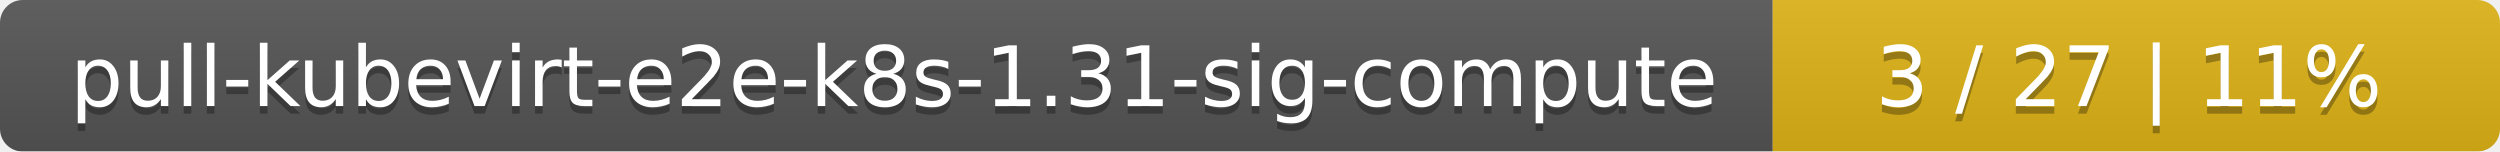
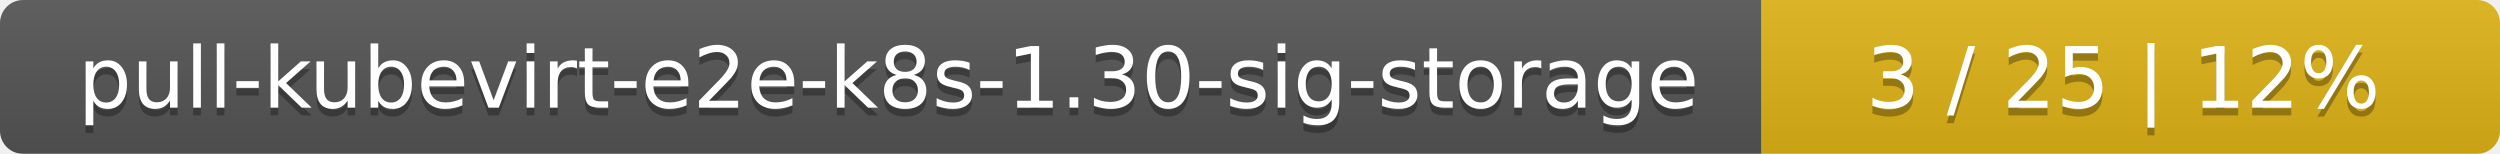
- <svg xmlns="http://www.w3.org/2000/svg" width="330" height="20">
+ <svg xmlns="http://www.w3.org/2000/svg" width="325" height="20">
  <linearGradient id="smooth" x2="0" y2="100%">
    <stop offset="0" stop-color="#bbb" stop-opacity=".1" />
    <stop offset="1" stop-opacity=".1" />
  </linearGradient>
  <mask id="round">
-     <rect width="330" height="20" rx="3" fill="#fff" />
+     <rect width="325" height="20" rx="3" fill="#fff" />
  </mask>
  <g mask="url(#round)">
-     <rect width="234" height="20" fill="#555" />
-     <rect x="234" width="96" height="20" fill="#dfb317" />
-     <rect width="330" height="20" fill="url(#smooth)" />
+     <rect width="229" height="20" fill="#555" />
+     <rect x="229" width="96" height="20" fill="#dfb317" />
+     <rect width="325" height="20" fill="url(#smooth)" />
  </g>
  <g fill="#fff" text-anchor="middle" font-family="DejaVu Sans,Verdana,Geneva,sans-serif" font-size="11">
-     <text x="118" y="15" fill="#010101" fill-opacity=".3">pull-kubevirt-e2e-k8s-1.31-sig-compute</text>
-     <text x="118" y="14">pull-kubevirt-e2e-k8s-1.31-sig-compute</text>
-     <text x="281" y="15" fill="#010101" fill-opacity=".3">3 / 27    |    11%</text>
-     <text x="281" y="14">3 / 27    |    11%</text>
+     <text x="115.5" y="15" fill="#010101" fill-opacity=".3">pull-kubevirt-e2e-k8s-1.30-sig-storage</text>
+     <text x="115.5" y="14">pull-kubevirt-e2e-k8s-1.30-sig-storage</text>
+     <text x="276" y="15" fill="#010101" fill-opacity=".3">3 / 25    |    12%</text>
+     <text x="276" y="14">3 / 25    |    12%</text>
  </g>
</svg>
